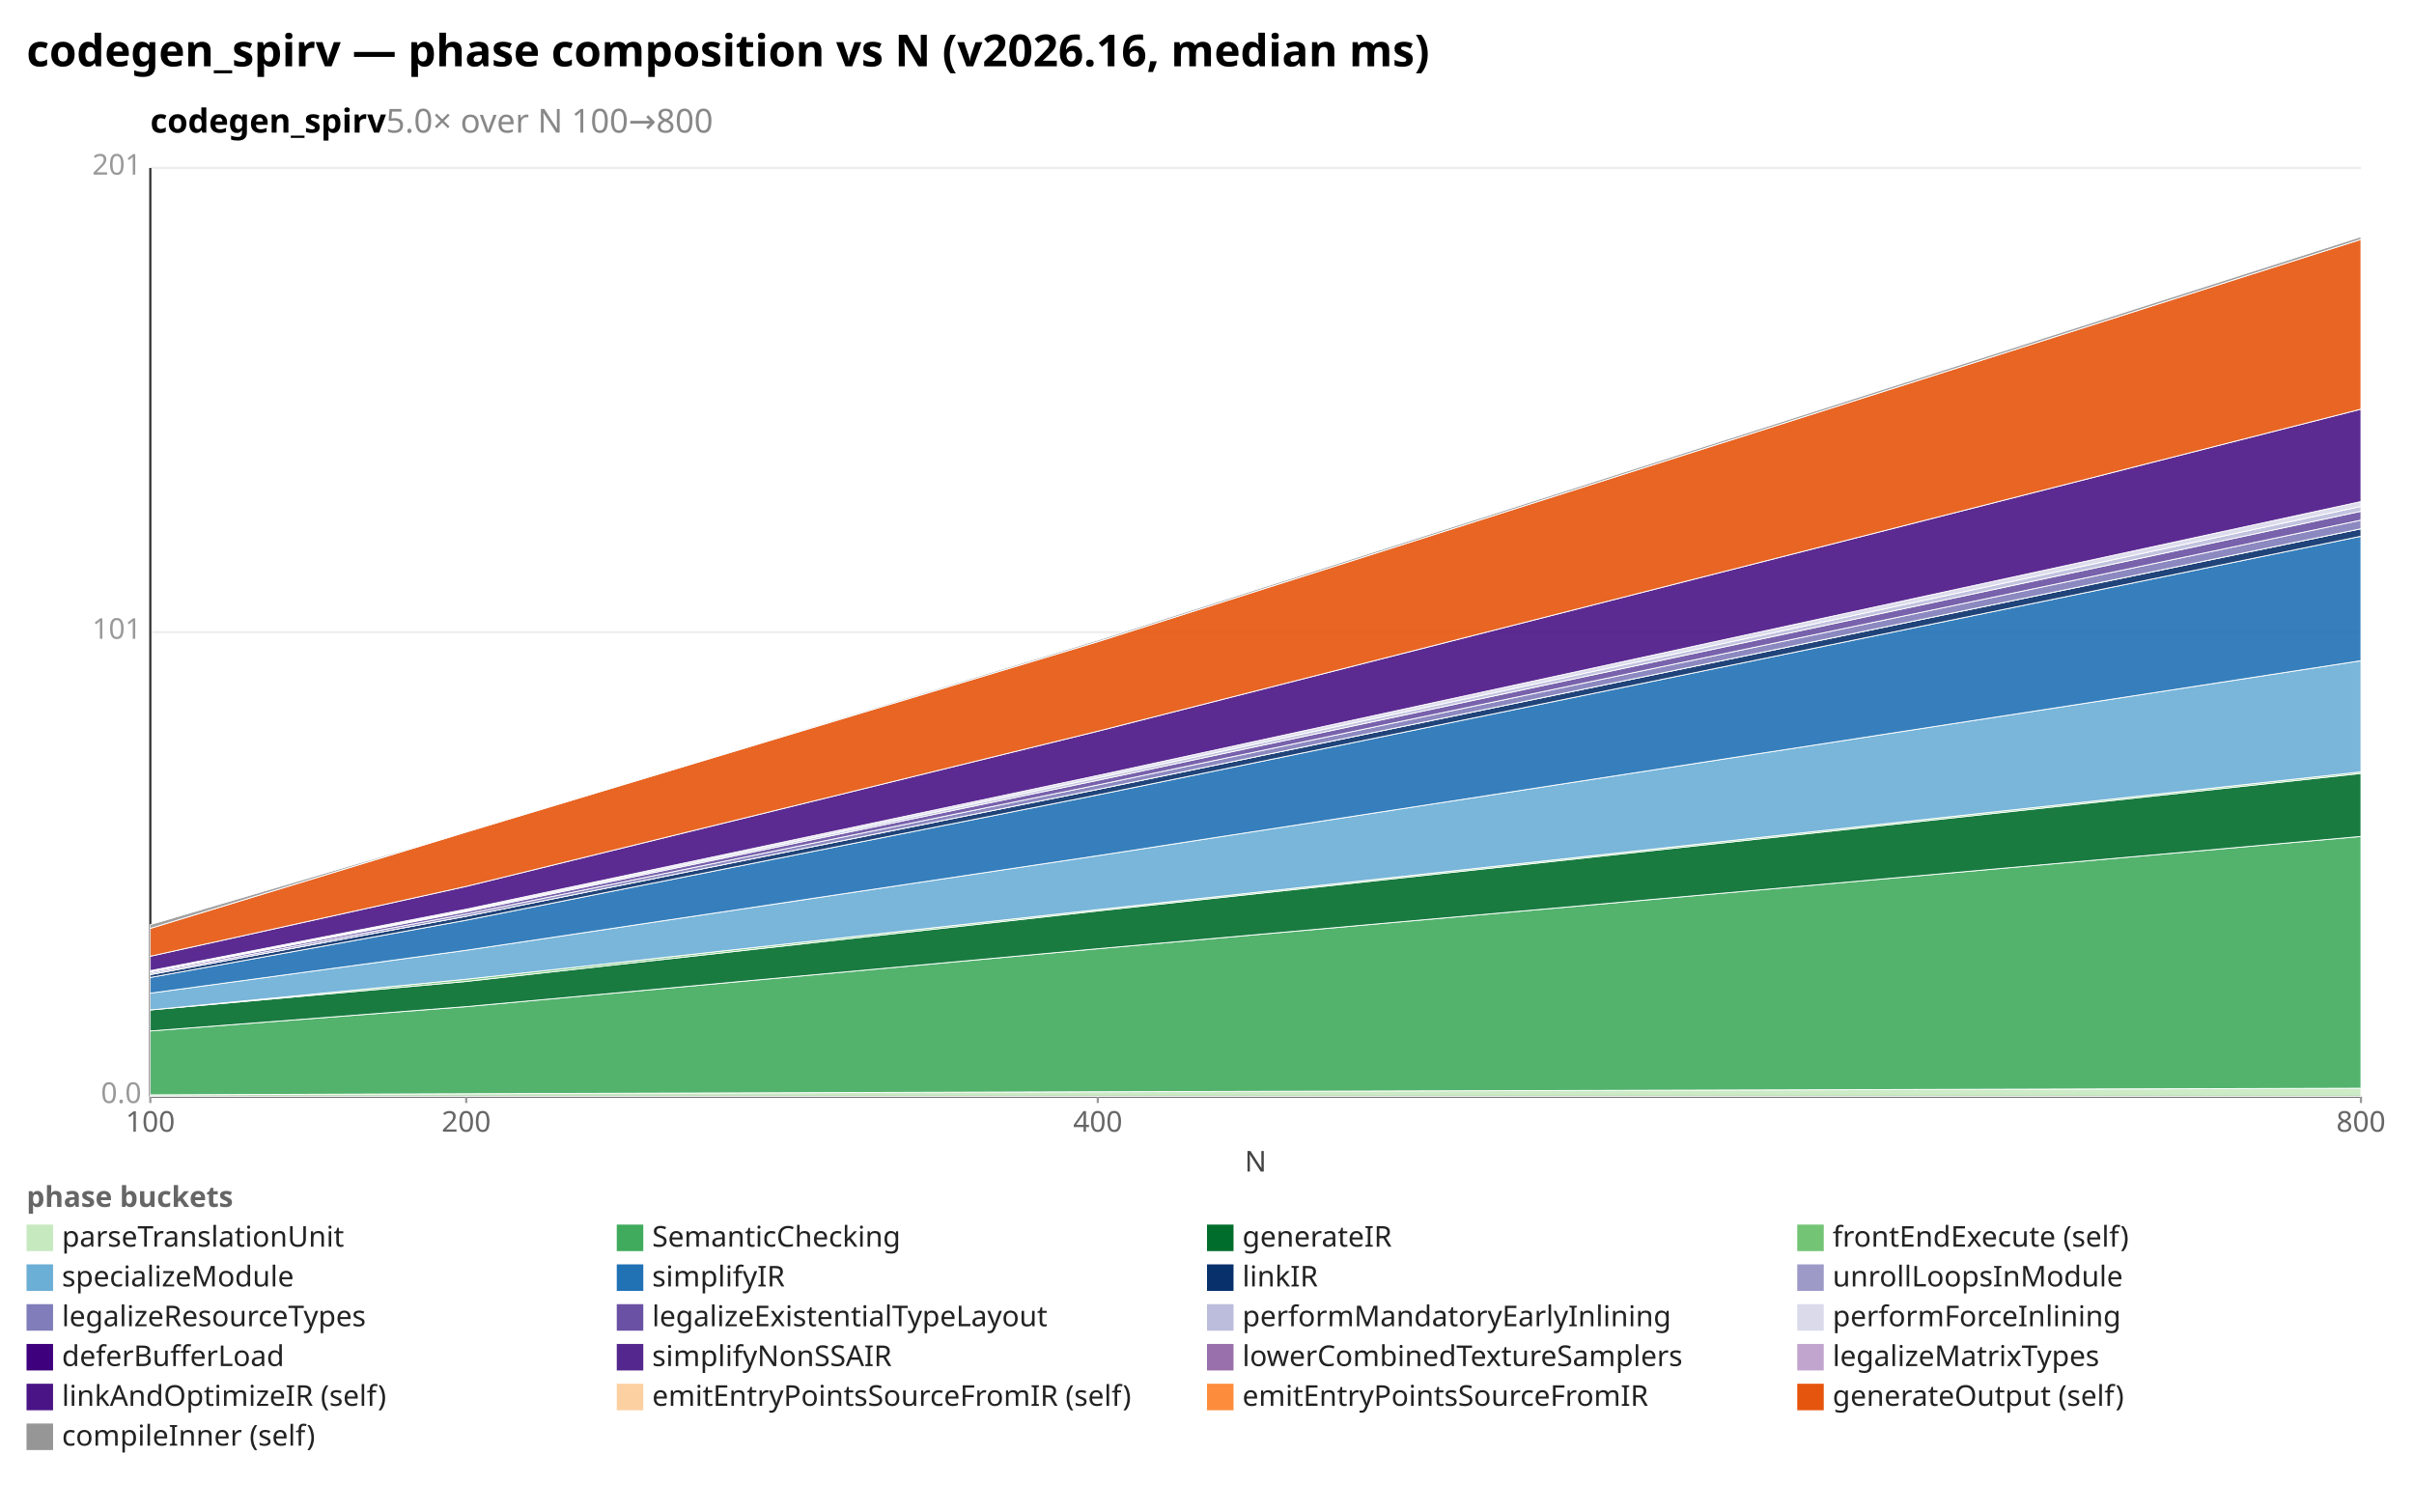
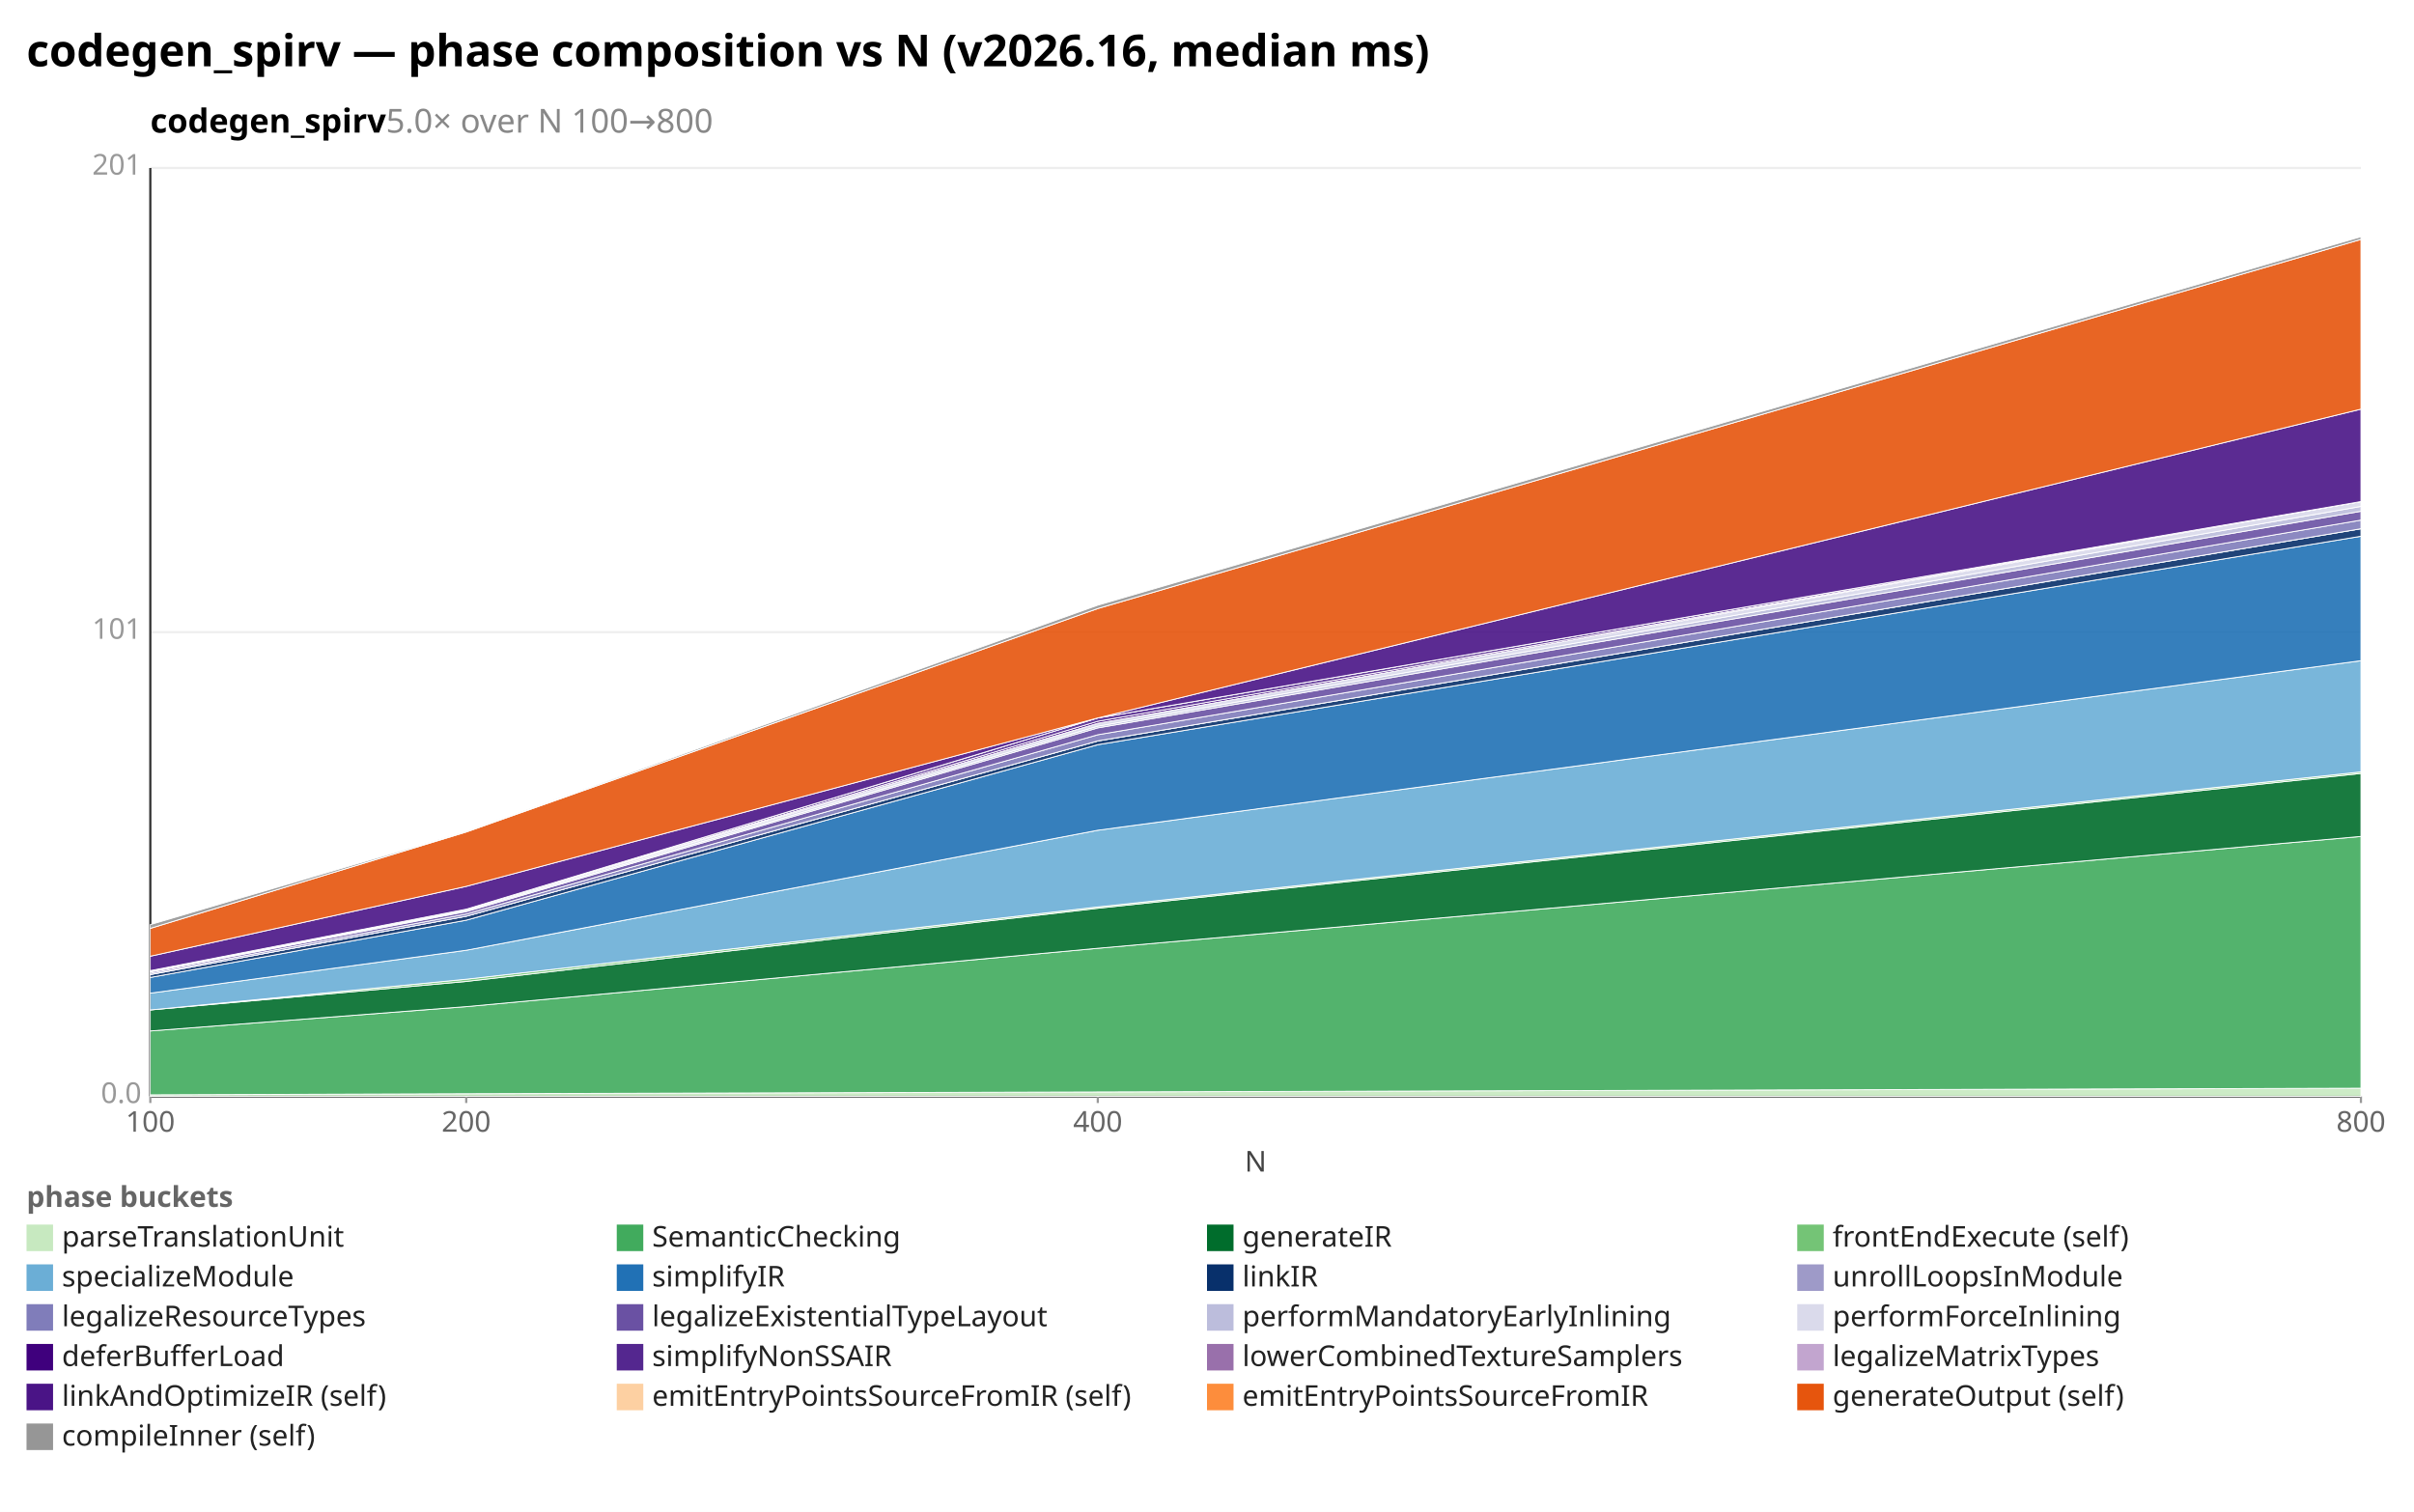
<svg xmlns="http://www.w3.org/2000/svg" width="1092" height="684" viewBox="0 0 1092 684" preserveAspectRatio="xMidYMid meet" font-family="sans-serif" font-size="13">
  <rect width="1092" height="684" fill="white" />
  <text x="12" y="30" font-size="20" font-weight="bold">codegen_spirv — phase composition vs N (v2026.16, median ms)</text>
  <text x="68" y="60" font-size="15" font-weight="600">codegen_spirv<tspan fill="#888" font-weight="400">  5.0× over N 100→800</tspan>
  </text>
  <line x1="68.0" y1="496.0" x2="1068.0" y2="496.0" stroke="#eee" />
  <text x="64.0" y="499.0" text-anchor="end" fill="#999">0.0</text>
  <line x1="68.0" y1="286.0" x2="1068.0" y2="286.0" stroke="#eee" />
  <text x="64.0" y="289.0" text-anchor="end" fill="#999">101</text>
  <line x1="68.0" y1="76.0" x2="1068.0" y2="76.0" stroke="#eee" />
  <text x="64.0" y="79.0" text-anchor="end" fill="#999">201</text>
  <line x1="68.0" y1="76.0" x2="68.0" y2="496.0" stroke="#333" />
  <line x1="68.0" y1="496.0" x2="1068.0" y2="496.0" stroke="#333" />
  <line x1="68.0" y1="496.0" x2="68.0" y2="499.0" stroke="#999" />
  <text x="68.0" y="512.0" text-anchor="middle" fill="#666">100</text>
  <line x1="210.9" y1="496.0" x2="210.9" y2="499.0" stroke="#999" />
  <text x="210.9" y="512.0" text-anchor="middle" fill="#666">200</text>
  <line x1="496.6" y1="496.0" x2="496.6" y2="499.0" stroke="#999" />
  <text x="496.6" y="512.0" text-anchor="middle" fill="#666">400</text>
  <line x1="1068.0" y1="496.0" x2="1068.0" y2="499.0" stroke="#999" />
  <text x="1068.0" y="512.0" text-anchor="middle" fill="#666">800</text>
  <text x="568" y="530" text-anchor="middle" fill="#444">N</text>
-   <polygon points="68.0,495.3 210.9,494.8 496.6,493.9 1068.0,492.3 1068.0,496.0 496.6,496.0 210.9,496.0 68.0,496.0" fill="#c7e9c0" fill-opacity="0.9" stroke="#fff" stroke-width="0.4" />
-   <polygon points="68.0,466.4 210.9,455.4 496.6,429.2 1068.0,378.4 1068.0,492.3 496.6,493.9 210.9,494.8 68.0,495.3" fill="#41ab5d" fill-opacity="0.9" stroke="#fff" stroke-width="0.4" />
-   <polygon points="68.0,456.9 210.9,444.0 496.6,412.1 1068.0,349.9 1068.0,378.4 496.6,429.2 210.9,455.4 68.0,466.4" fill="#006d2c" fill-opacity="0.9" stroke="#fff" stroke-width="0.4" />
-   <polygon points="68.0,456.9 210.9,443.0 496.6,411.5 1068.0,349.2 1068.0,349.9 496.6,412.1 210.9,444.0 68.0,456.9" fill="#74c476" fill-opacity="0.9" stroke="#fff" stroke-width="0.4" />
-   <polygon points="68.0,449.3 210.9,429.9 496.6,387.1 1068.0,298.9 1068.0,349.2 496.6,411.5 210.9,443.0 68.0,456.9" fill="#6baed6" fill-opacity="0.9" stroke="#fff" stroke-width="0.4" />
-   <polygon points="68.0,442.2 210.9,416.3 496.6,359.6 1068.0,242.6 1068.0,298.9 496.6,387.1 210.9,429.9 68.0,449.3" fill="#2171b5" fill-opacity="0.9" stroke="#fff" stroke-width="0.4" />
-   <polygon points="68.0,440.9 210.9,414.5 496.6,357.1 1068.0,239.2 1068.0,242.6 496.6,359.6 210.9,416.3 68.0,442.2" fill="#08306b" fill-opacity="0.9" stroke="#fff" stroke-width="0.4" />
-   <polygon points="68.0,440.9 210.9,414.5 496.6,357.1 1068.0,239.2 1068.0,239.2 496.6,357.1 210.9,414.5 68.0,440.9" fill="#9e9ac8" fill-opacity="0.9" stroke="#fff" stroke-width="0.4" />
-   <polygon points="68.0,440.3 210.9,413.5 496.6,355.1 1068.0,235.3 1068.0,239.2 496.6,357.1 210.9,414.5 68.0,440.9" fill="#807dba" fill-opacity="0.9" stroke="#fff" stroke-width="0.4" />
-   <polygon points="68.0,439.7 210.9,412.4 496.6,353.0 1068.0,231.3 1068.0,235.3 496.6,355.1 210.9,413.5 68.0,440.3" fill="#6a51a3" fill-opacity="0.9" stroke="#fff" stroke-width="0.4" />
-   <polygon points="68.0,439.4 210.9,411.9 496.6,351.9 1068.0,229.1 1068.0,231.3 496.6,353.0 210.9,412.4 68.0,439.7" fill="#bcbddc" fill-opacity="0.9" stroke="#fff" stroke-width="0.4" />
-   <polygon points="68.0,439.1 210.9,411.3 496.6,350.8 1068.0,226.9 1068.0,229.1 496.6,351.9 210.9,411.9 68.0,439.4" fill="#dadaeb" fill-opacity="0.9" stroke="#fff" stroke-width="0.4" />
-   <polygon points="68.0,432.6 210.9,401.0 496.6,330.8 1068.0,185.1 1068.0,226.9 496.6,350.8 210.9,411.3 68.0,439.1" fill="#4a1486" fill-opacity="0.9" stroke="#fff" stroke-width="0.4" />
-   <polygon points="68.0,420.0 210.9,376.4 496.6,290.3 1068.0,108.3 1068.0,185.1 496.6,330.8 210.9,401.0 68.0,432.6" fill="#e6550d" fill-opacity="0.9" stroke="#fff" stroke-width="0.4" />
-   <polygon points="68.0,418.3 210.9,376.2 496.6,289.6 1068.0,107.1 1068.0,108.3 496.6,290.3 210.9,376.4 68.0,420.0" fill="#969696" fill-opacity="0.9" stroke="#fff" stroke-width="0.4" />
+   <polygon points="68.0,495.3 210.9,494.8 496.6,494.0 1068.0,492.3 1068.0,496.0 496.6,496.0 210.9,496.0 68.0,496.0" fill="#c7e9c0" fill-opacity="0.9" stroke="#fff" stroke-width="0.4" />
+   <polygon points="68.0,466.4 210.9,455.4 496.6,429.0 1068.0,378.4 1068.0,492.3 496.6,494.0 210.9,494.8 68.0,495.3" fill="#41ab5d" fill-opacity="0.9" stroke="#fff" stroke-width="0.4" />
+   <polygon points="68.0,456.9 210.9,444.0 496.6,410.9 1068.0,349.9 1068.0,378.4 496.6,429.0 210.9,455.4 68.0,466.4" fill="#006d2c" fill-opacity="0.9" stroke="#fff" stroke-width="0.4" />
+   <polygon points="68.0,456.9 210.9,443.0 496.6,410.3 1068.0,349.2 1068.0,349.9 496.6,410.9 210.9,444.0 68.0,456.9" fill="#74c476" fill-opacity="0.9" stroke="#fff" stroke-width="0.4" />
+   <polygon points="68.0,449.3 210.9,429.9 496.6,375.6 1068.0,298.9 1068.0,349.2 496.6,410.3 210.9,443.0 68.0,456.9" fill="#6baed6" fill-opacity="0.9" stroke="#fff" stroke-width="0.4" />
+   <polygon points="68.0,442.2 210.9,416.3 496.6,336.9 1068.0,242.6 1068.0,298.9 496.6,375.6 210.9,429.9 68.0,449.3" fill="#2171b5" fill-opacity="0.9" stroke="#fff" stroke-width="0.4" />
+   <polygon points="68.0,440.9 210.9,414.5 496.6,335.2 1068.0,239.2 1068.0,242.6 496.6,336.9 210.9,416.3 68.0,442.2" fill="#08306b" fill-opacity="0.9" stroke="#fff" stroke-width="0.4" />
+   <polygon points="68.0,440.9 210.9,414.5 496.6,335.2 1068.0,239.2 1068.0,239.2 496.6,335.2 210.9,414.5 68.0,440.9" fill="#9e9ac8" fill-opacity="0.9" stroke="#fff" stroke-width="0.4" />
+   <polygon points="68.0,440.3 210.9,413.5 496.6,332.4 1068.0,235.3 1068.0,239.2 496.6,335.2 210.9,414.5 68.0,440.9" fill="#807dba" fill-opacity="0.9" stroke="#fff" stroke-width="0.4" />
+   <polygon points="68.0,439.7 210.9,412.4 496.6,329.3 1068.0,231.3 1068.0,235.3 496.6,332.4 210.9,413.5 68.0,440.3" fill="#6a51a3" fill-opacity="0.9" stroke="#fff" stroke-width="0.4" />
+   <polygon points="68.0,439.4 210.9,411.9 496.6,328.5 1068.0,229.1 1068.0,231.3 496.6,329.3 210.9,412.4 68.0,439.7" fill="#bcbddc" fill-opacity="0.9" stroke="#fff" stroke-width="0.4" />
+   <polygon points="68.0,439.1 210.9,411.3 496.6,327.2 1068.0,226.9 1068.0,229.1 496.6,328.5 210.9,411.9 68.0,439.4" fill="#dadaeb" fill-opacity="0.9" stroke="#fff" stroke-width="0.4" />
+   <polygon points="68.0,439.1 210.9,411.3 496.6,326.3 1068.0,226.9 1068.0,226.9 496.6,327.2 210.9,411.3 68.0,439.1" fill="#3f007d" fill-opacity="0.9" stroke="#fff" stroke-width="0.4" />
+   <polygon points="68.0,439.1 210.9,411.3 496.6,324.8 1068.0,226.9 1068.0,226.9 496.6,326.3 210.9,411.3 68.0,439.1" fill="#54278f" fill-opacity="0.9" stroke="#fff" stroke-width="0.4" />
+   <polygon points="68.0,439.1 210.9,411.3 496.6,324.8 1068.0,226.9 1068.0,226.9 496.6,324.8 210.9,411.3 68.0,439.1" fill="#c2a5cf" fill-opacity="0.9" stroke="#fff" stroke-width="0.4" />
+   <polygon points="68.0,432.6 210.9,401.0 496.6,324.8 1068.0,185.1 1068.0,226.9 496.6,324.8 210.9,411.3 68.0,439.1" fill="#4a1486" fill-opacity="0.9" stroke="#fff" stroke-width="0.4" />
+   <polygon points="68.0,420.0 210.9,376.4 496.6,275.3 1068.0,108.3 1068.0,185.1 496.6,324.8 210.9,401.0 68.0,432.6" fill="#e6550d" fill-opacity="0.9" stroke="#fff" stroke-width="0.4" />
+   <polygon points="68.0,418.3 210.9,376.2 496.6,273.8 1068.0,107.1 1068.0,108.3 496.6,275.3 210.9,376.4 68.0,420.0" fill="#969696" fill-opacity="0.9" stroke="#fff" stroke-width="0.4" />
  <text x="12" y="546" fill="#666" font-weight="600">phase buckets</text>
  <rect x="12" y="554" width="12" height="12" fill="#c7e9c0" />
  <text x="28" y="564" fill="#222">parseTranslationUnit</text>
  <rect x="279" y="554" width="12" height="12" fill="#41ab5d" />
  <text x="295" y="564" fill="#222">SemanticChecking</text>
  <rect x="546" y="554" width="12" height="12" fill="#006d2c" />
  <text x="562" y="564" fill="#222">generateIR</text>
  <rect x="813" y="554" width="12" height="12" fill="#74c476" />
  <text x="829" y="564" fill="#222">frontEndExecute (self)</text>
  <rect x="12" y="572" width="12" height="12" fill="#6baed6" />
  <text x="28" y="582" fill="#222">specializeModule</text>
  <rect x="279" y="572" width="12" height="12" fill="#2171b5" />
  <text x="295" y="582" fill="#222">simplifyIR</text>
  <rect x="546" y="572" width="12" height="12" fill="#08306b" />
  <text x="562" y="582" fill="#222">linkIR</text>
  <rect x="813" y="572" width="12" height="12" fill="#9e9ac8" />
  <text x="829" y="582" fill="#222">unrollLoopsInModule</text>
  <rect x="12" y="590" width="12" height="12" fill="#807dba" />
  <text x="28" y="600" fill="#222">legalizeResourceTypes</text>
  <rect x="279" y="590" width="12" height="12" fill="#6a51a3" />
  <text x="295" y="600" fill="#222">legalizeExistentialTypeLayout</text>
  <rect x="546" y="590" width="12" height="12" fill="#bcbddc" />
  <text x="562" y="600" fill="#222">performMandatoryEarlyInlining</text>
  <rect x="813" y="590" width="12" height="12" fill="#dadaeb" />
  <text x="829" y="600" fill="#222">performForceInlining</text>
  <rect x="12" y="608" width="12" height="12" fill="#3f007d" />
  <text x="28" y="618" fill="#222">deferBufferLoad</text>
  <rect x="279" y="608" width="12" height="12" fill="#54278f" />
  <text x="295" y="618" fill="#222">simplifyNonSSAIR</text>
  <rect x="546" y="608" width="12" height="12" fill="#9970ab" />
  <text x="562" y="618" fill="#222">lowerCombinedTextureSamplers</text>
  <rect x="813" y="608" width="12" height="12" fill="#c2a5cf" />
  <text x="829" y="618" fill="#222">legalizeMatrixTypes</text>
  <rect x="12" y="626" width="12" height="12" fill="#4a1486" />
  <text x="28" y="636" fill="#222">linkAndOptimizeIR (self)</text>
  <rect x="279" y="626" width="12" height="12" fill="#fdd0a2" />
  <text x="295" y="636" fill="#222">emitEntryPointsSourceFromIR (self)</text>
  <rect x="546" y="626" width="12" height="12" fill="#fd8d3c" />
  <text x="562" y="636" fill="#222">emitEntryPointsSourceFromIR</text>
  <rect x="813" y="626" width="12" height="12" fill="#e6550d" />
  <text x="829" y="636" fill="#222">generateOutput (self)</text>
  <rect x="12" y="644" width="12" height="12" fill="#969696" />
  <text x="28" y="654" fill="#222">compileInner (self)</text>
</svg>
